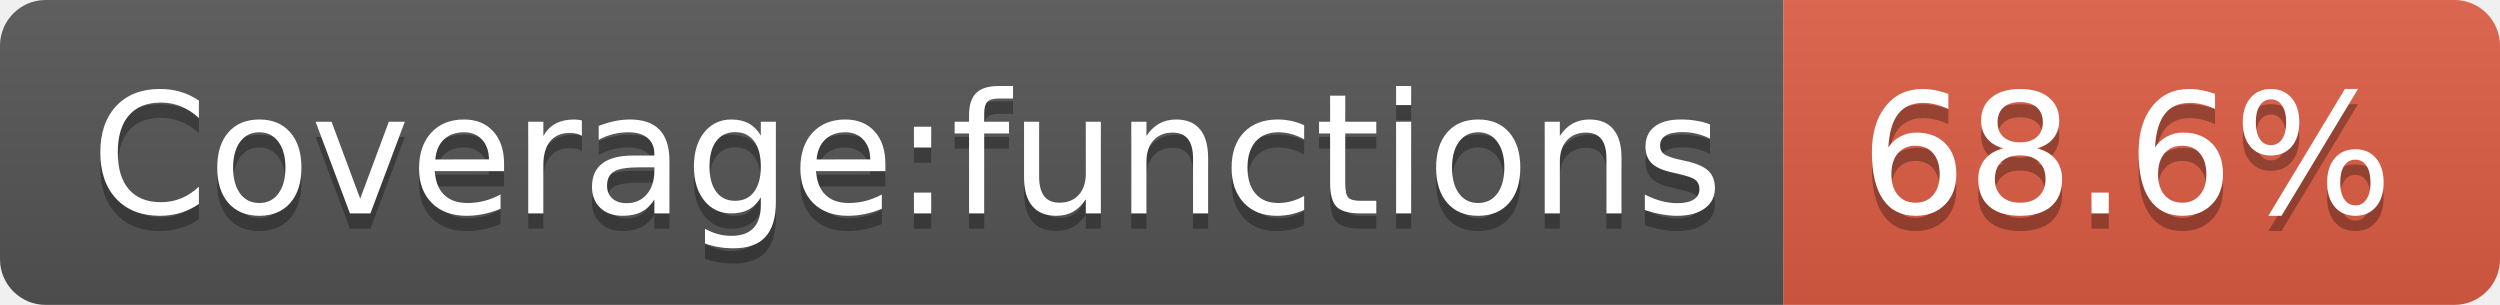
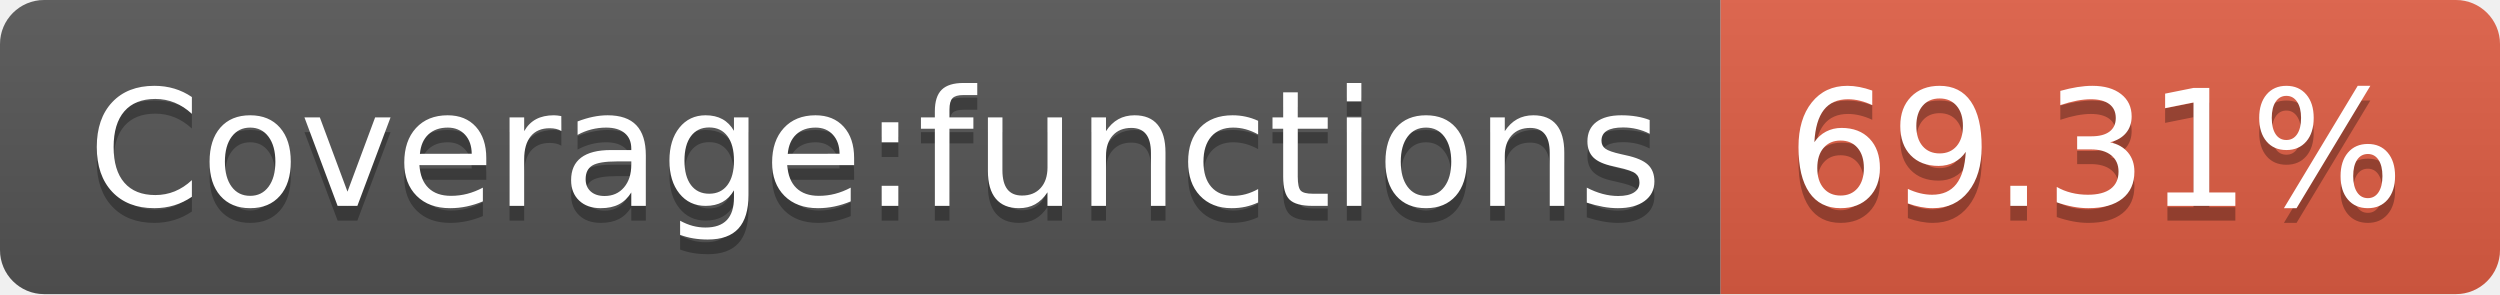
- <svg xmlns="http://www.w3.org/2000/svg" width="164" height="20" role="img" aria-label="Coverage:functions: 68.6%">
+ <svg xmlns="http://www.w3.org/2000/svg" width="170" height="20" role="img" aria-label="Coverage:functions: 69.31%">
  <linearGradient id="s" x2="0" y2="100%">
    <stop offset="0" stop-color="#bbb" stop-opacity=".1" />
    <stop offset="1" stop-opacity=".1" />
  </linearGradient>
  <clipPath id="r">
-     <rect width="164" height="20" rx="3" fill="#fff" />
+     <rect width="170" height="20" rx="3" fill="#fff" />
  </clipPath>
  <g clip-path="url(#r)">
    <rect width="117" height="20" fill="#555" />
-     <rect x="117" width="47" height="20" fill="#e05d44" />
-     <rect width="164" height="20" fill="url(#s)" />
+     <rect x="117" width="53" height="20" fill="#e05d44" />
+     <rect width="170" height="20" fill="url(#s)" />
  </g>
  <g fill="#fff" text-anchor="middle" font-family="Verdana,Geneva,DejaVu Sans,sans-serif" text-rendering="geometricPrecision" font-size="110">
    <text aria-hidden="true" x="595" y="150" fill="#010101" fill-opacity=".3" transform="scale(.1)" textLength="1070">Coverage:functions</text>
    <text x="595" y="140" transform="scale(.1)" fill="#fff" textLength="1070">Coverage:functions</text>
-     <text aria-hidden="true" x="1395" y="150" fill="#010101" fill-opacity=".3" transform="scale(.1)" textLength="370">68.6%</text>
-     <text x="1395" y="140" transform="scale(.1)" fill="#fff" textLength="370">68.6%</text>
+     <text aria-hidden="true" x="1425" y="150" fill="#010101" fill-opacity=".3" transform="scale(.1)" textLength="430">69.31%</text>
+     <text x="1425" y="140" transform="scale(.1)" fill="#fff" textLength="430">69.31%</text>
  </g>
</svg>
